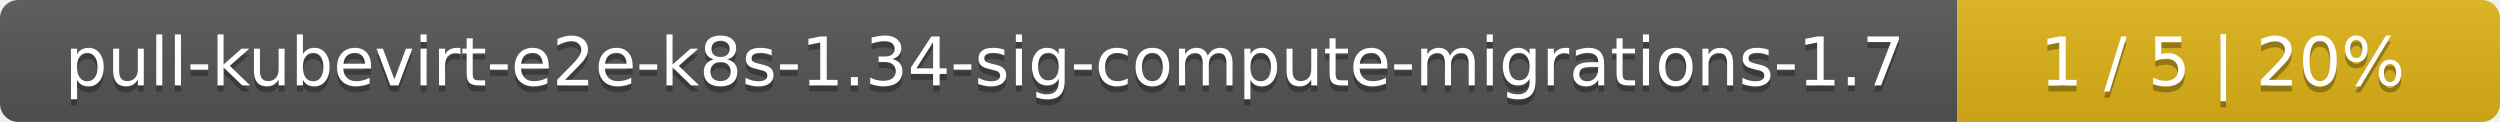
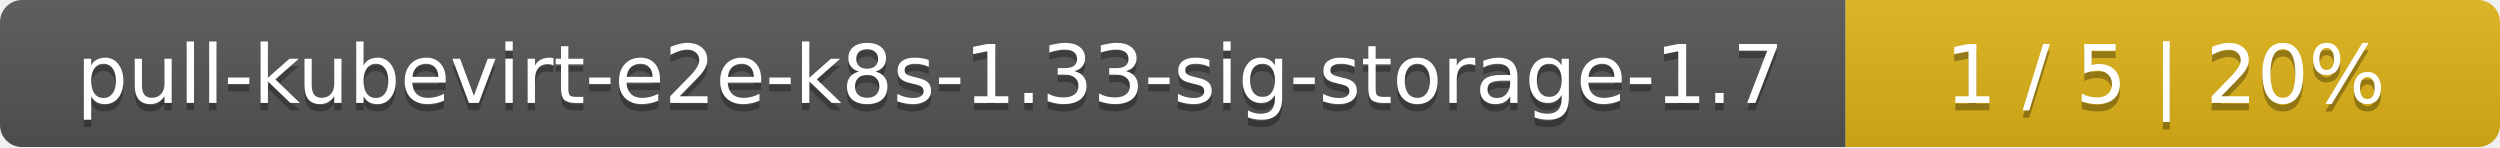
- <svg xmlns="http://www.w3.org/2000/svg" width="410" height="20">
+ <svg xmlns="http://www.w3.org/2000/svg" width="340" height="20">
  <linearGradient id="smooth" x2="0" y2="100%">
    <stop offset="0" stop-color="#bbb" stop-opacity=".1" />
    <stop offset="1" stop-opacity=".1" />
  </linearGradient>
  <mask id="round">
-     <rect width="410" height="20" rx="3" fill="#fff" />
+     <rect width="340" height="20" rx="3" fill="#fff" />
  </mask>
  <g mask="url(#round)">
-     <rect width="321" height="20" fill="#555" />
-     <rect x="321" width="89" height="20" fill="#dfb317" />
-     <rect width="410" height="20" fill="url(#smooth)" />
+     <rect width="251" height="20" fill="#555" />
+     <rect x="251" width="89" height="20" fill="#dfb317" />
+     <rect width="340" height="20" fill="url(#smooth)" />
  </g>
  <g fill="#fff" text-anchor="middle" font-family="DejaVu Sans,Verdana,Geneva,sans-serif" font-size="11">
-     <text x="161.5" y="15" fill="#010101" fill-opacity=".3">pull-kubevirt-e2e-k8s-1.34-sig-compute-migrations-1.7</text>
-     <text x="161.5" y="14">pull-kubevirt-e2e-k8s-1.34-sig-compute-migrations-1.7</text>
-     <text x="364.5" y="15" fill="#010101" fill-opacity=".3">1 / 5    |    20%</text>
-     <text x="364.5" y="14">1 / 5    |    20%</text>
+     <text x="126.5" y="15" fill="#010101" fill-opacity=".3">pull-kubevirt-e2e-k8s-1.33-sig-storage-1.7</text>
+     <text x="126.5" y="14">pull-kubevirt-e2e-k8s-1.33-sig-storage-1.7</text>
+     <text x="294.5" y="15" fill="#010101" fill-opacity=".3">1 / 5    |    20%</text>
+     <text x="294.5" y="14">1 / 5    |    20%</text>
  </g>
</svg>
